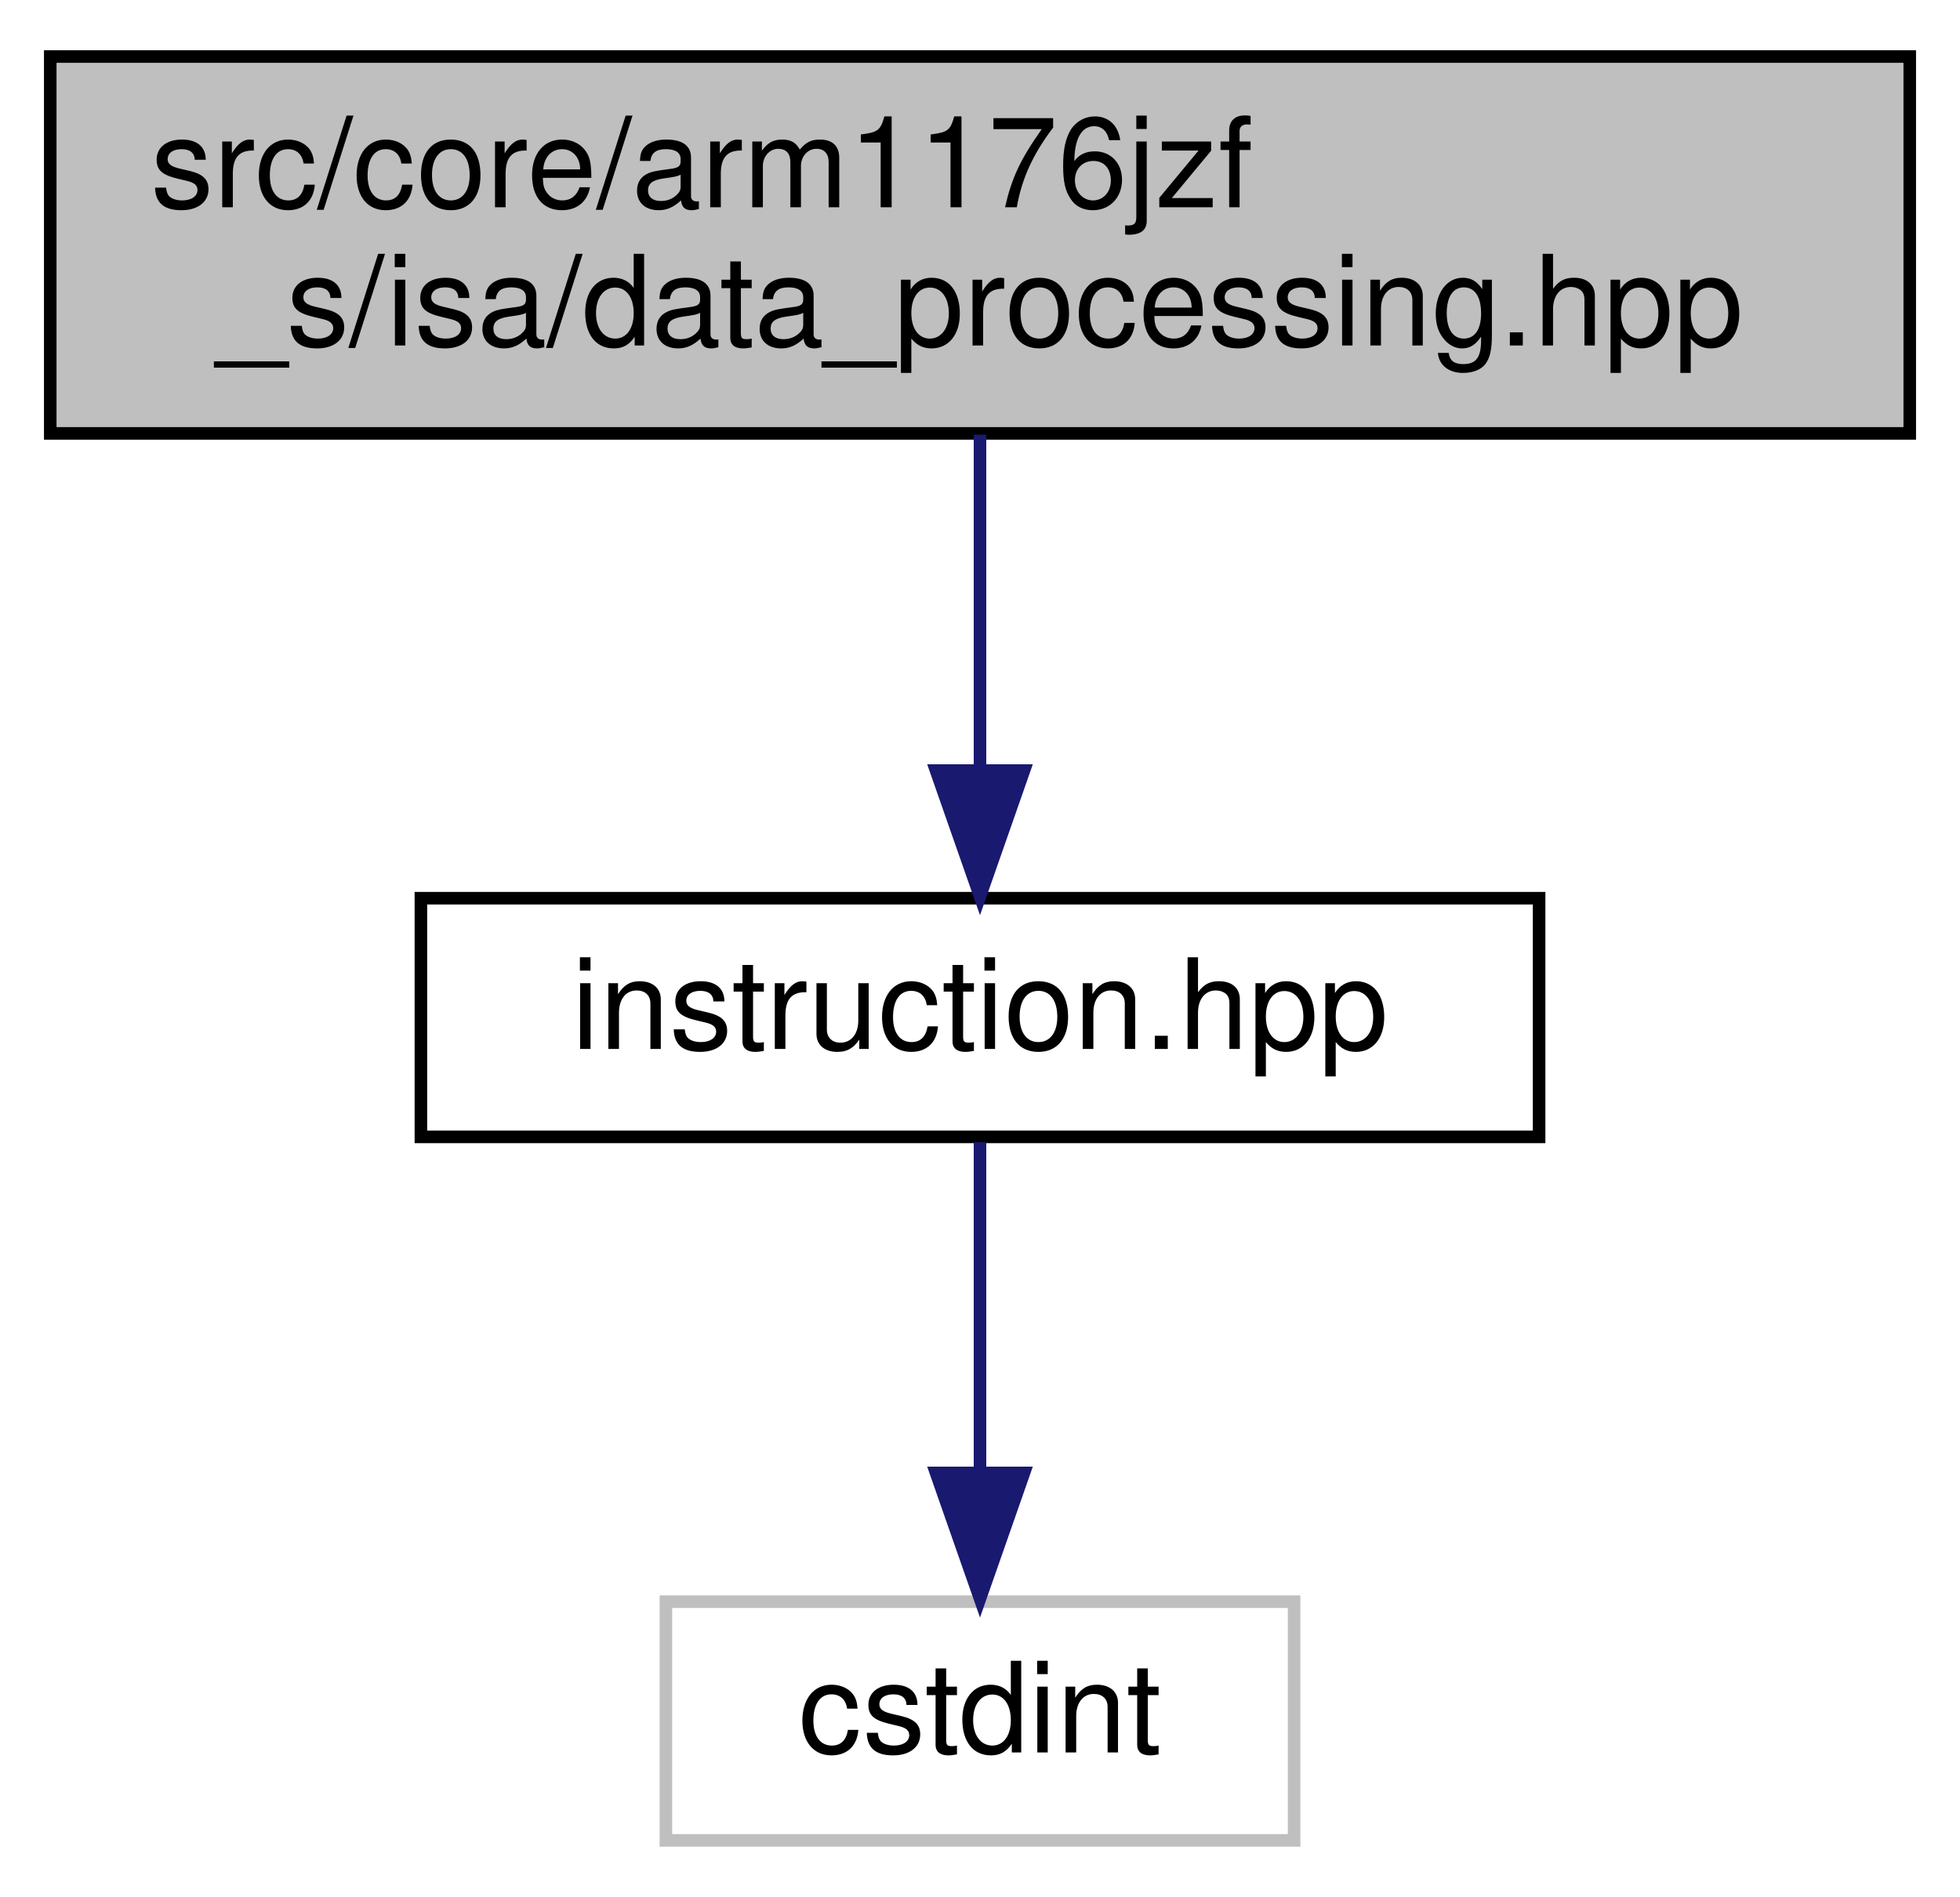
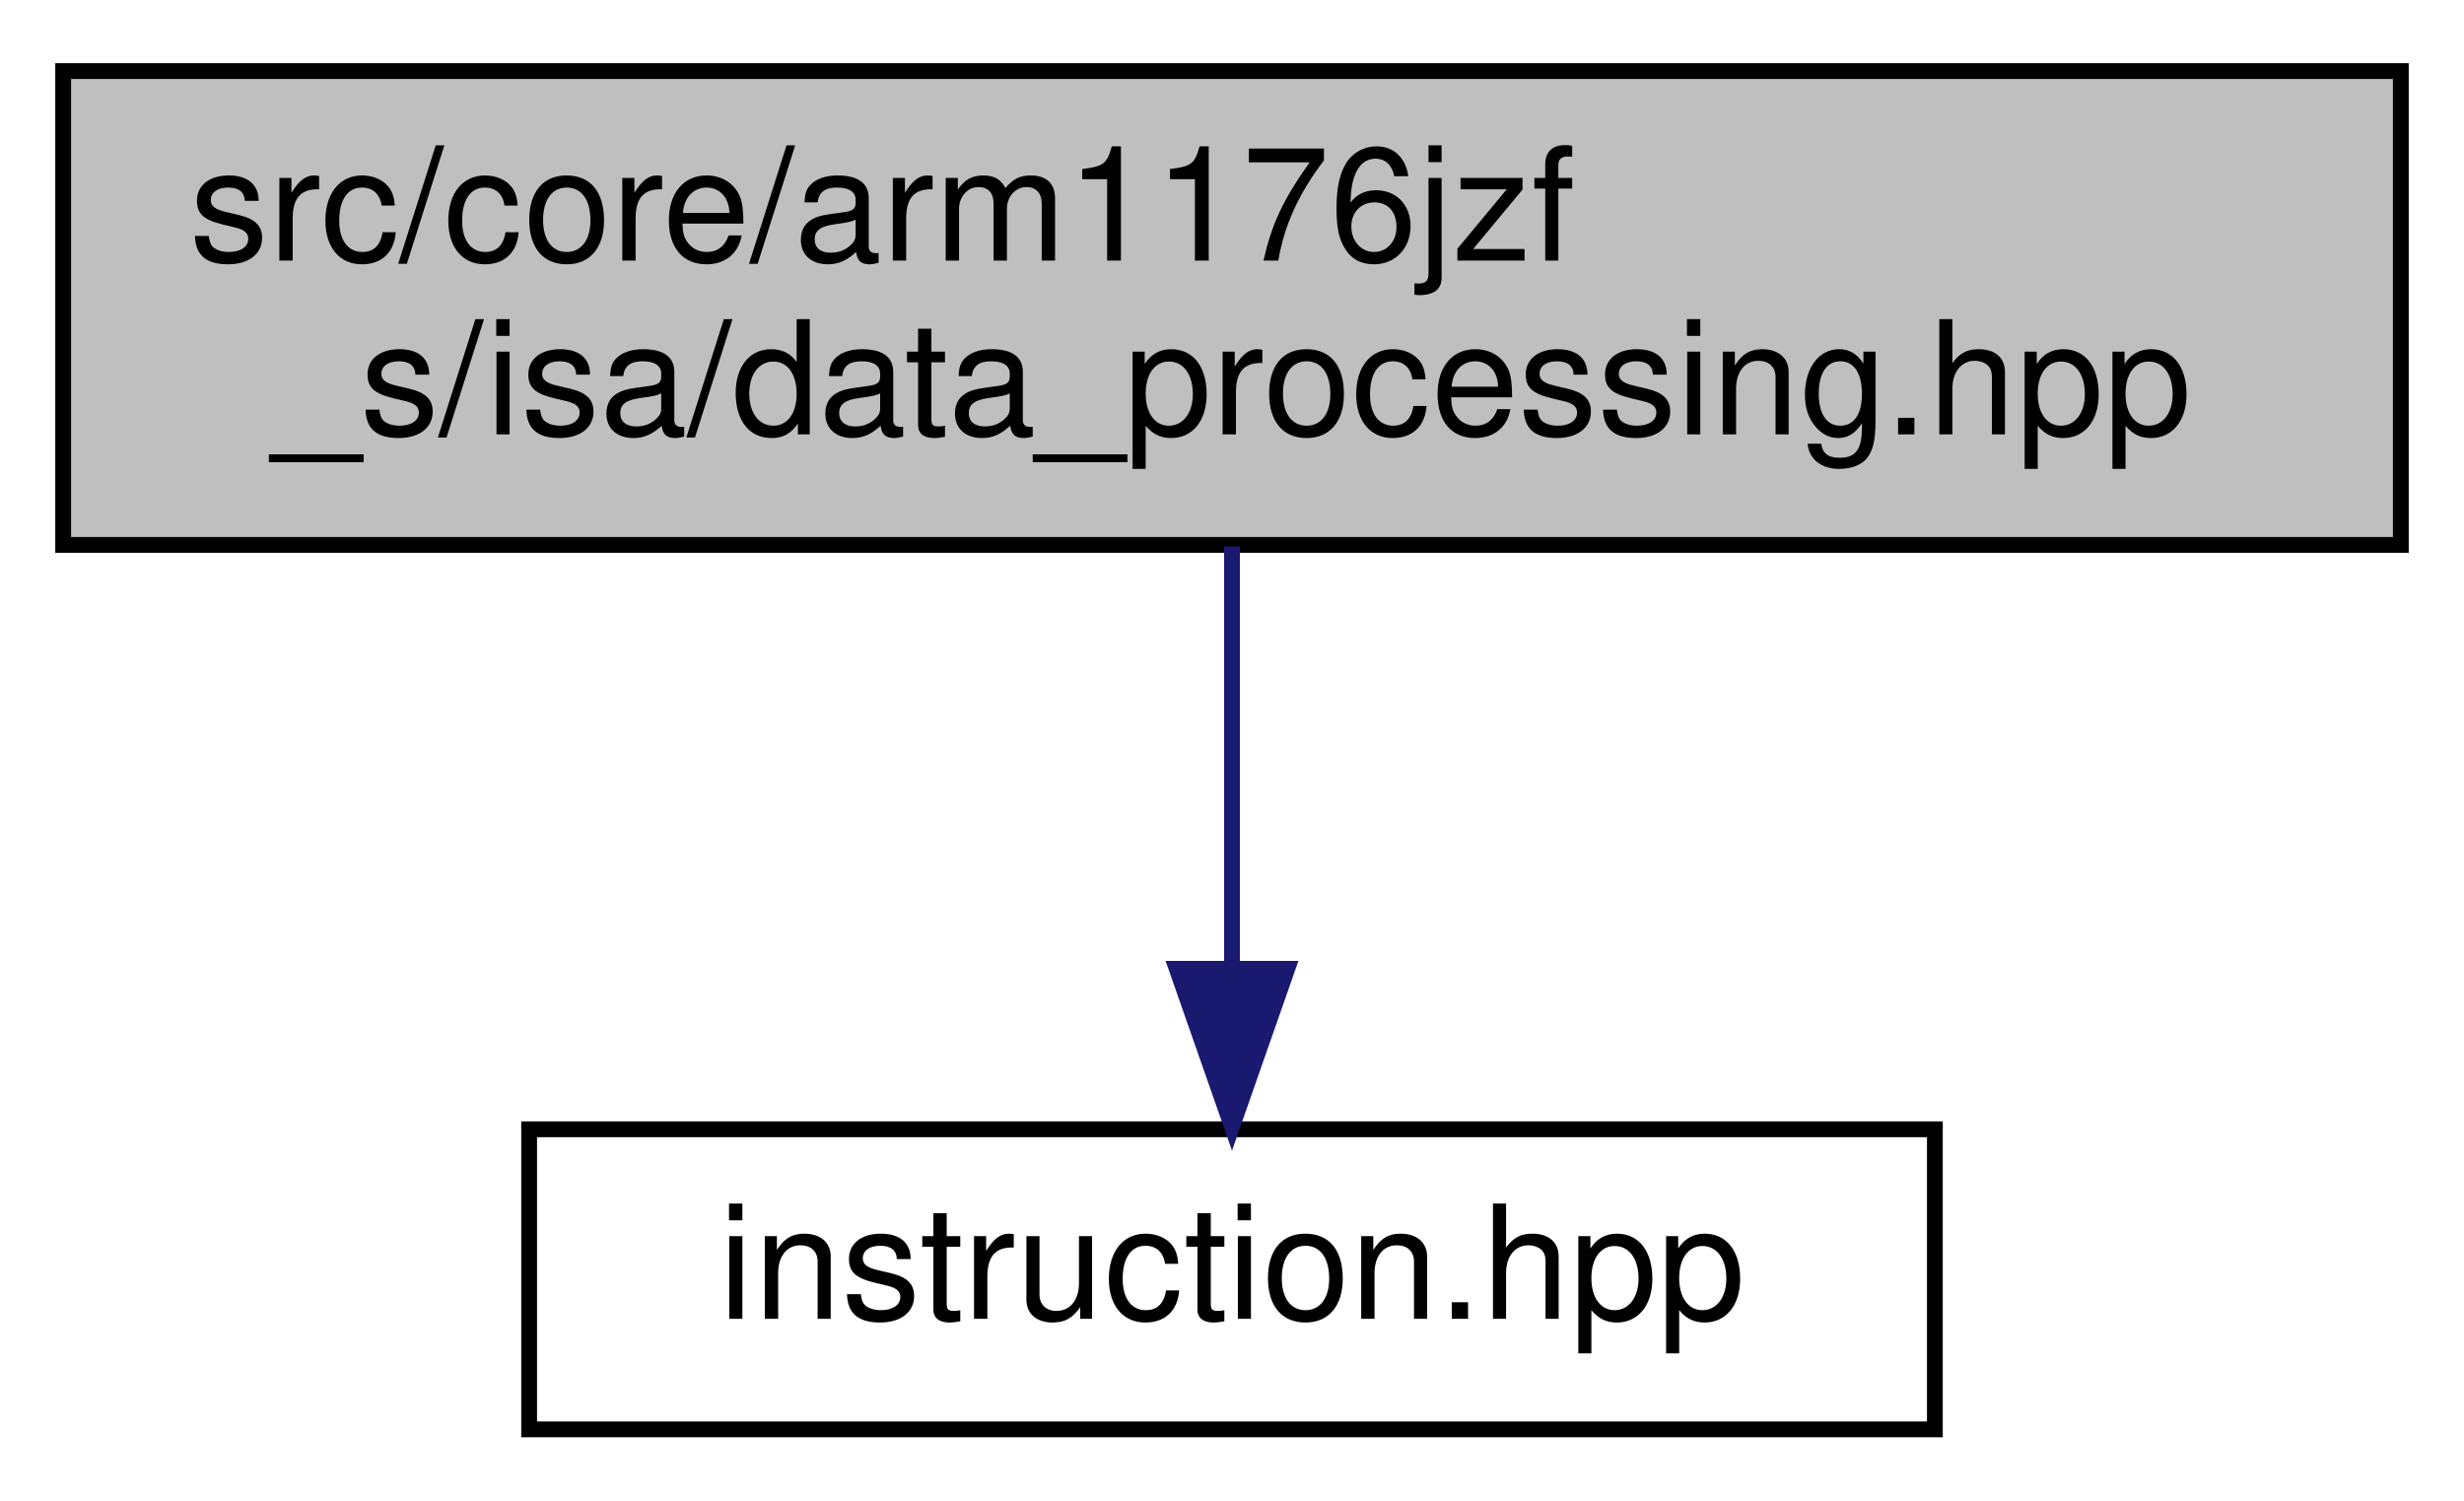
- <svg xmlns="http://www.w3.org/2000/svg" xmlns:xlink="http://www.w3.org/1999/xlink" width="156pt" height="151pt" viewBox="0.00 0.00 156.00 151.00">
-   <g id="graph0" class="graph" transform="scale(1 1) rotate(0) translate(4 147)">
+ <svg xmlns="http://www.w3.org/2000/svg" xmlns:xlink="http://www.w3.org/1999/xlink" width="156pt" height="95pt" viewBox="0.00 0.00 156.00 95.00">
+   <g id="graph0" class="graph" transform="scale(1 1) rotate(0) translate(4 91)">
    <g id="node1" class="node">
      <g id="a_node1">
        <a xlink:title=" ">
-           <polygon fill="#bfbfbf" stroke="black" points="0,-112.5 0,-142.5 148,-142.5 148,-112.5 0,-112.5" />
-           <text text-anchor="start" x="8" y="-130.5" font-family="Helvetica,sans-Serif" font-size="10.00">src/core/arm1176jzf</text>
-           <text text-anchor="middle" x="74" y="-119.5" font-family="Helvetica,sans-Serif" font-size="10.00">_s/isa/data_processing.hpp</text>
+           <polygon fill="#bfbfbf" stroke="black" points="0,-56.5 0,-86.5 148,-86.5 148,-56.5 0,-56.5" />
+           <text text-anchor="start" x="8" y="-74.5" font-family="Helvetica,sans-Serif" font-size="10.00">src/core/arm1176jzf</text>
+           <text text-anchor="middle" x="74" y="-63.5" font-family="Helvetica,sans-Serif" font-size="10.00">_s/isa/data_processing.hpp</text>
        </a>
      </g>
    </g>
    <g id="node2" class="node">
      <g id="a_node2">
-         <a xlink:href="instruction_8hpp.html" target="_top" xlink:title=" ">
-           <polygon fill="none" stroke="black" points="29.5,-56.5 29.5,-75.5 118.5,-75.5 118.5,-56.5 29.5,-56.5" />
-           <text text-anchor="middle" x="74" y="-63.5" font-family="Helvetica,sans-Serif" font-size="10.00">instruction.hpp</text>
+         <a xlink:href="instruction_8hpp.html" target="_top" xlink:title="This file defines the interface of a general ARM instruction.">
+           <polygon fill="none" stroke="black" points="29.5,-0.5 29.5,-19.5 118.5,-19.5 118.5,-0.5 29.5,-0.5" />
+           <text text-anchor="middle" x="74" y="-7.5" font-family="Helvetica,sans-Serif" font-size="10.00">instruction.hpp</text>
        </a>
      </g>
    </g>
    <g id="edge1" class="edge">
-       <path fill="none" stroke="midnightblue" d="M74,-112.4C74,-104.47 74,-94.46 74,-85.86" />
-       <polygon fill="midnightblue" stroke="midnightblue" points="77.5,-85.66 74,-75.66 70.5,-85.66 77.5,-85.66" />
-     </g>
-     <g id="node3" class="node">
-       <g id="a_node3">
-         <a xlink:title=" ">
-           <polygon fill="none" stroke="#bfbfbf" points="49,-0.5 49,-19.5 99,-19.5 99,-0.5 49,-0.5" />
-           <text text-anchor="middle" x="74" y="-7.5" font-family="Helvetica,sans-Serif" font-size="10.00">cstdint</text>
-         </a>
-       </g>
-     </g>
-     <g id="edge2" class="edge">
-       <path fill="none" stroke="midnightblue" d="M74,-56.08C74,-49.01 74,-38.86 74,-29.99" />
-       <polygon fill="midnightblue" stroke="midnightblue" points="77.5,-29.75 74,-19.75 70.5,-29.75 77.5,-29.75" />
+       <path fill="none" stroke="midnightblue" d="M74,-56.4C74,-48.47 74,-38.46 74,-29.86" />
+       <polygon fill="midnightblue" stroke="midnightblue" points="77.5,-29.66 74,-19.66 70.5,-29.66 77.5,-29.66" />
    </g>
  </g>
</svg>
